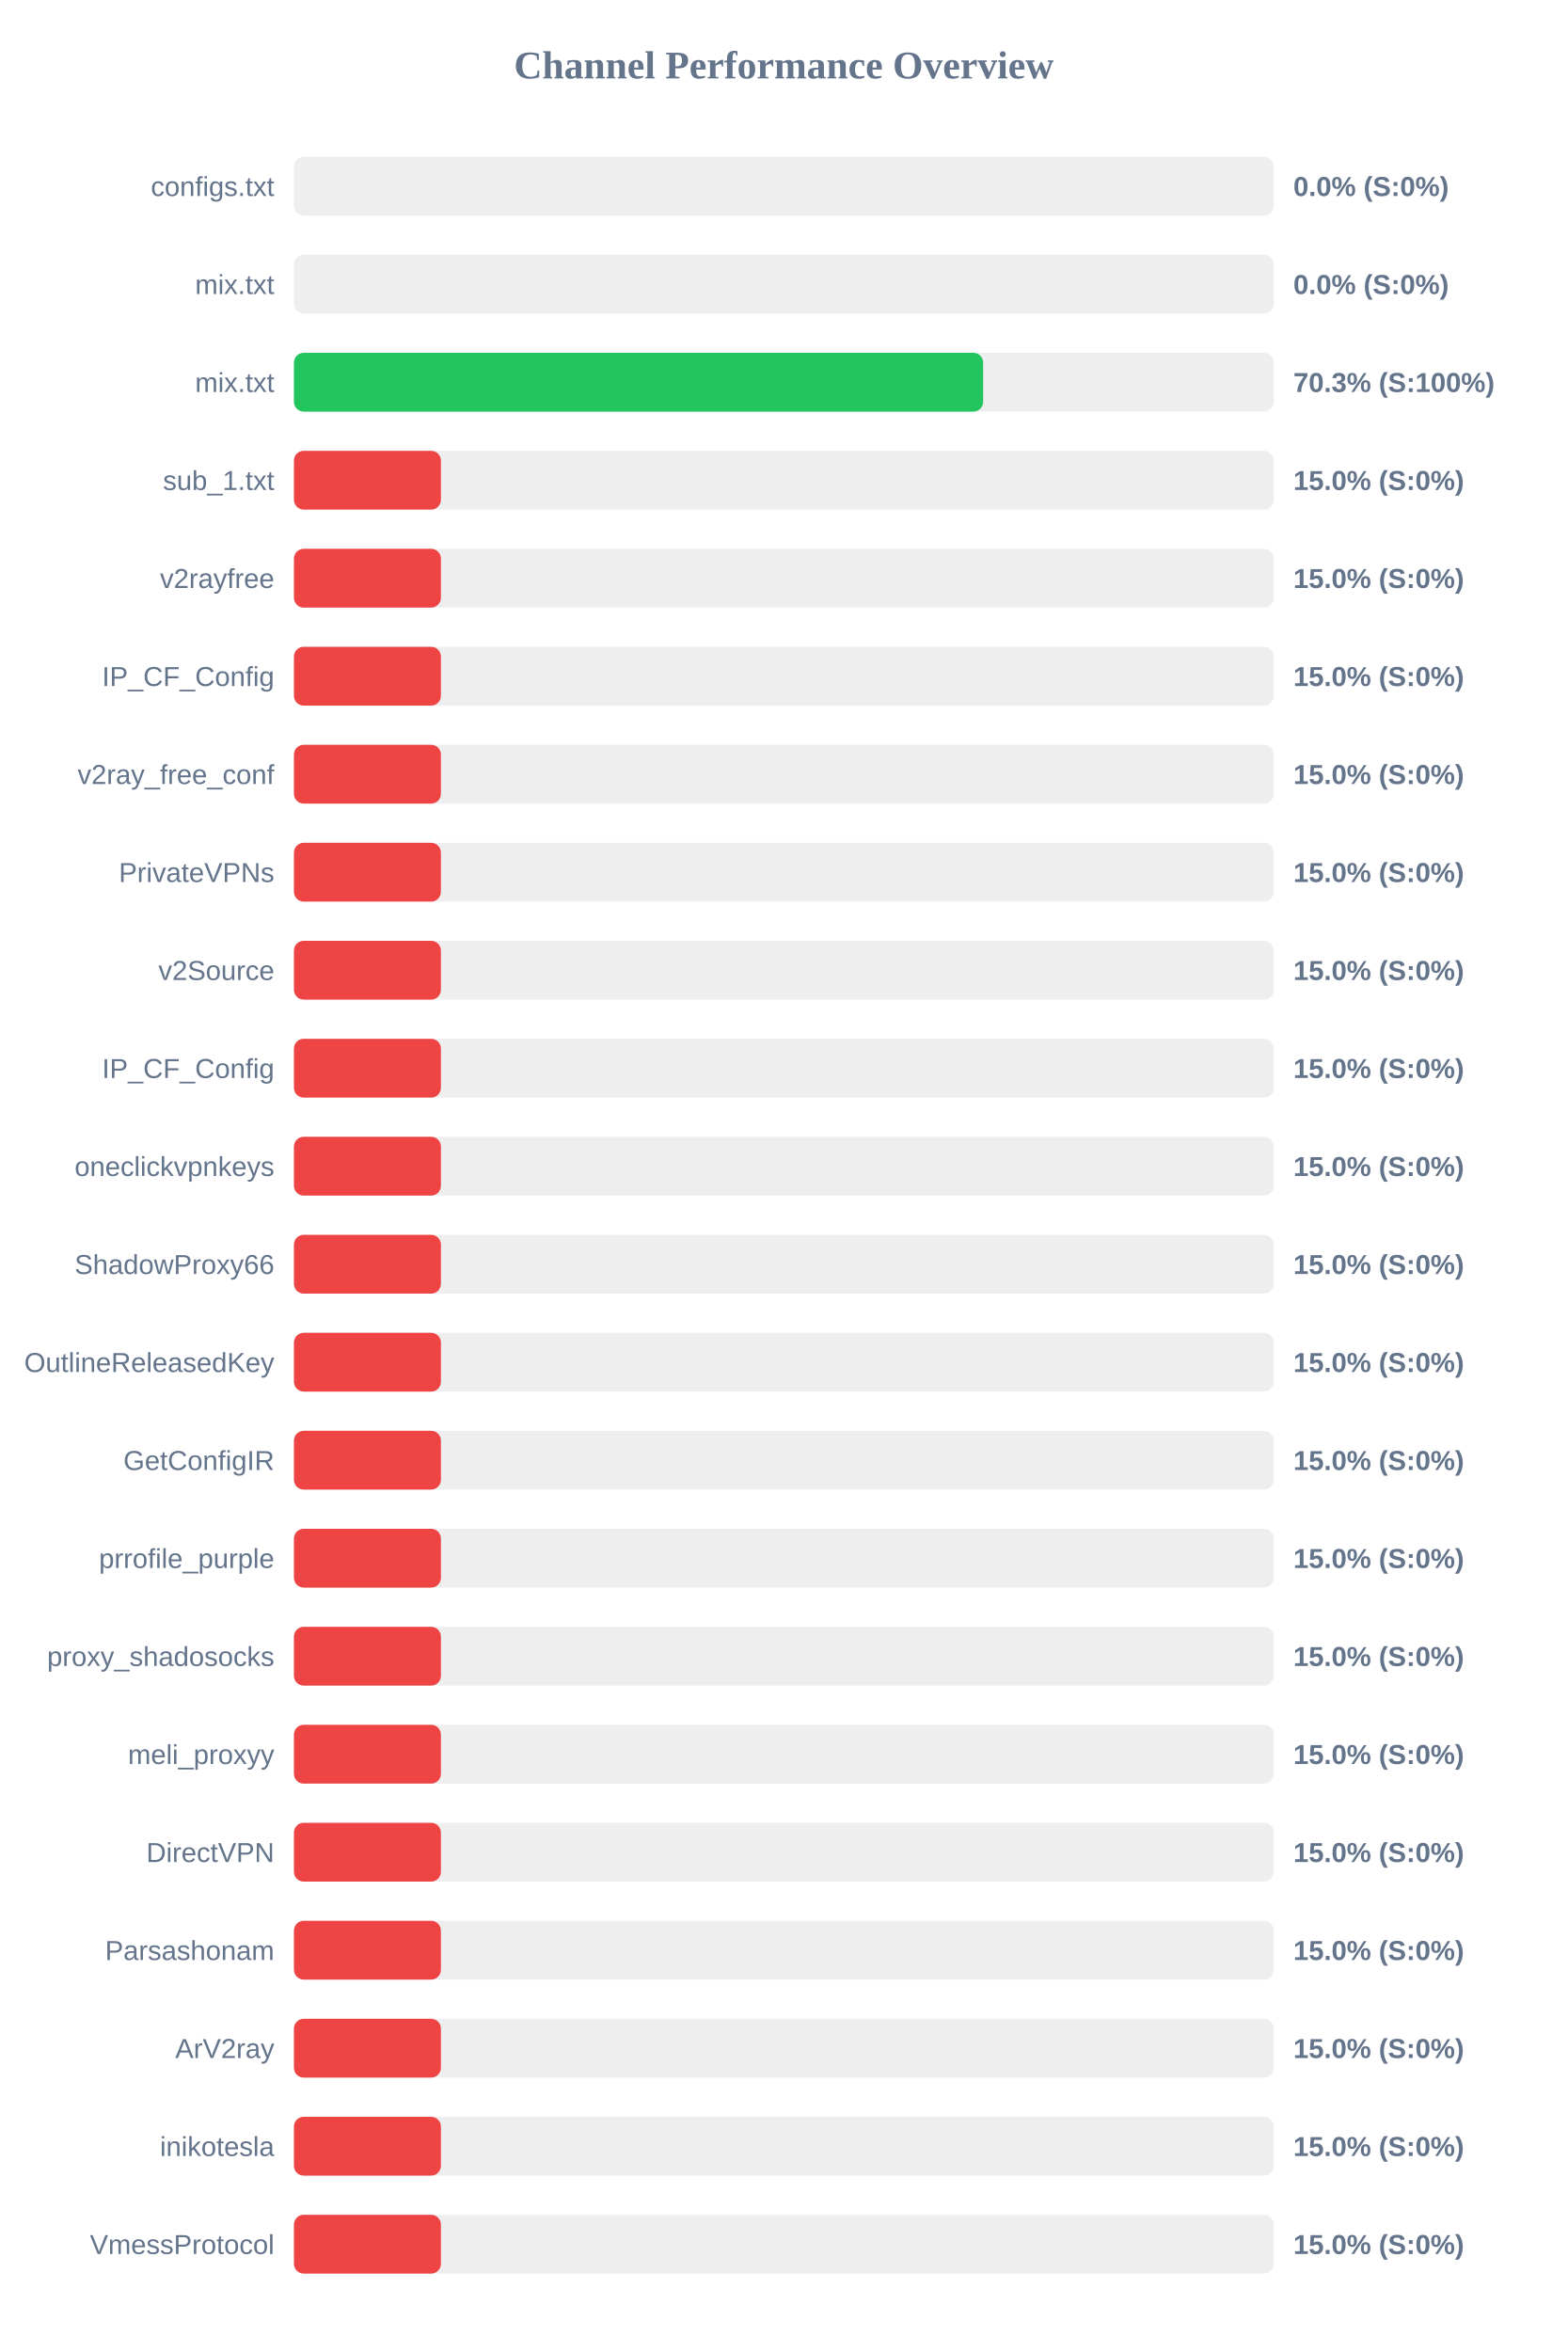
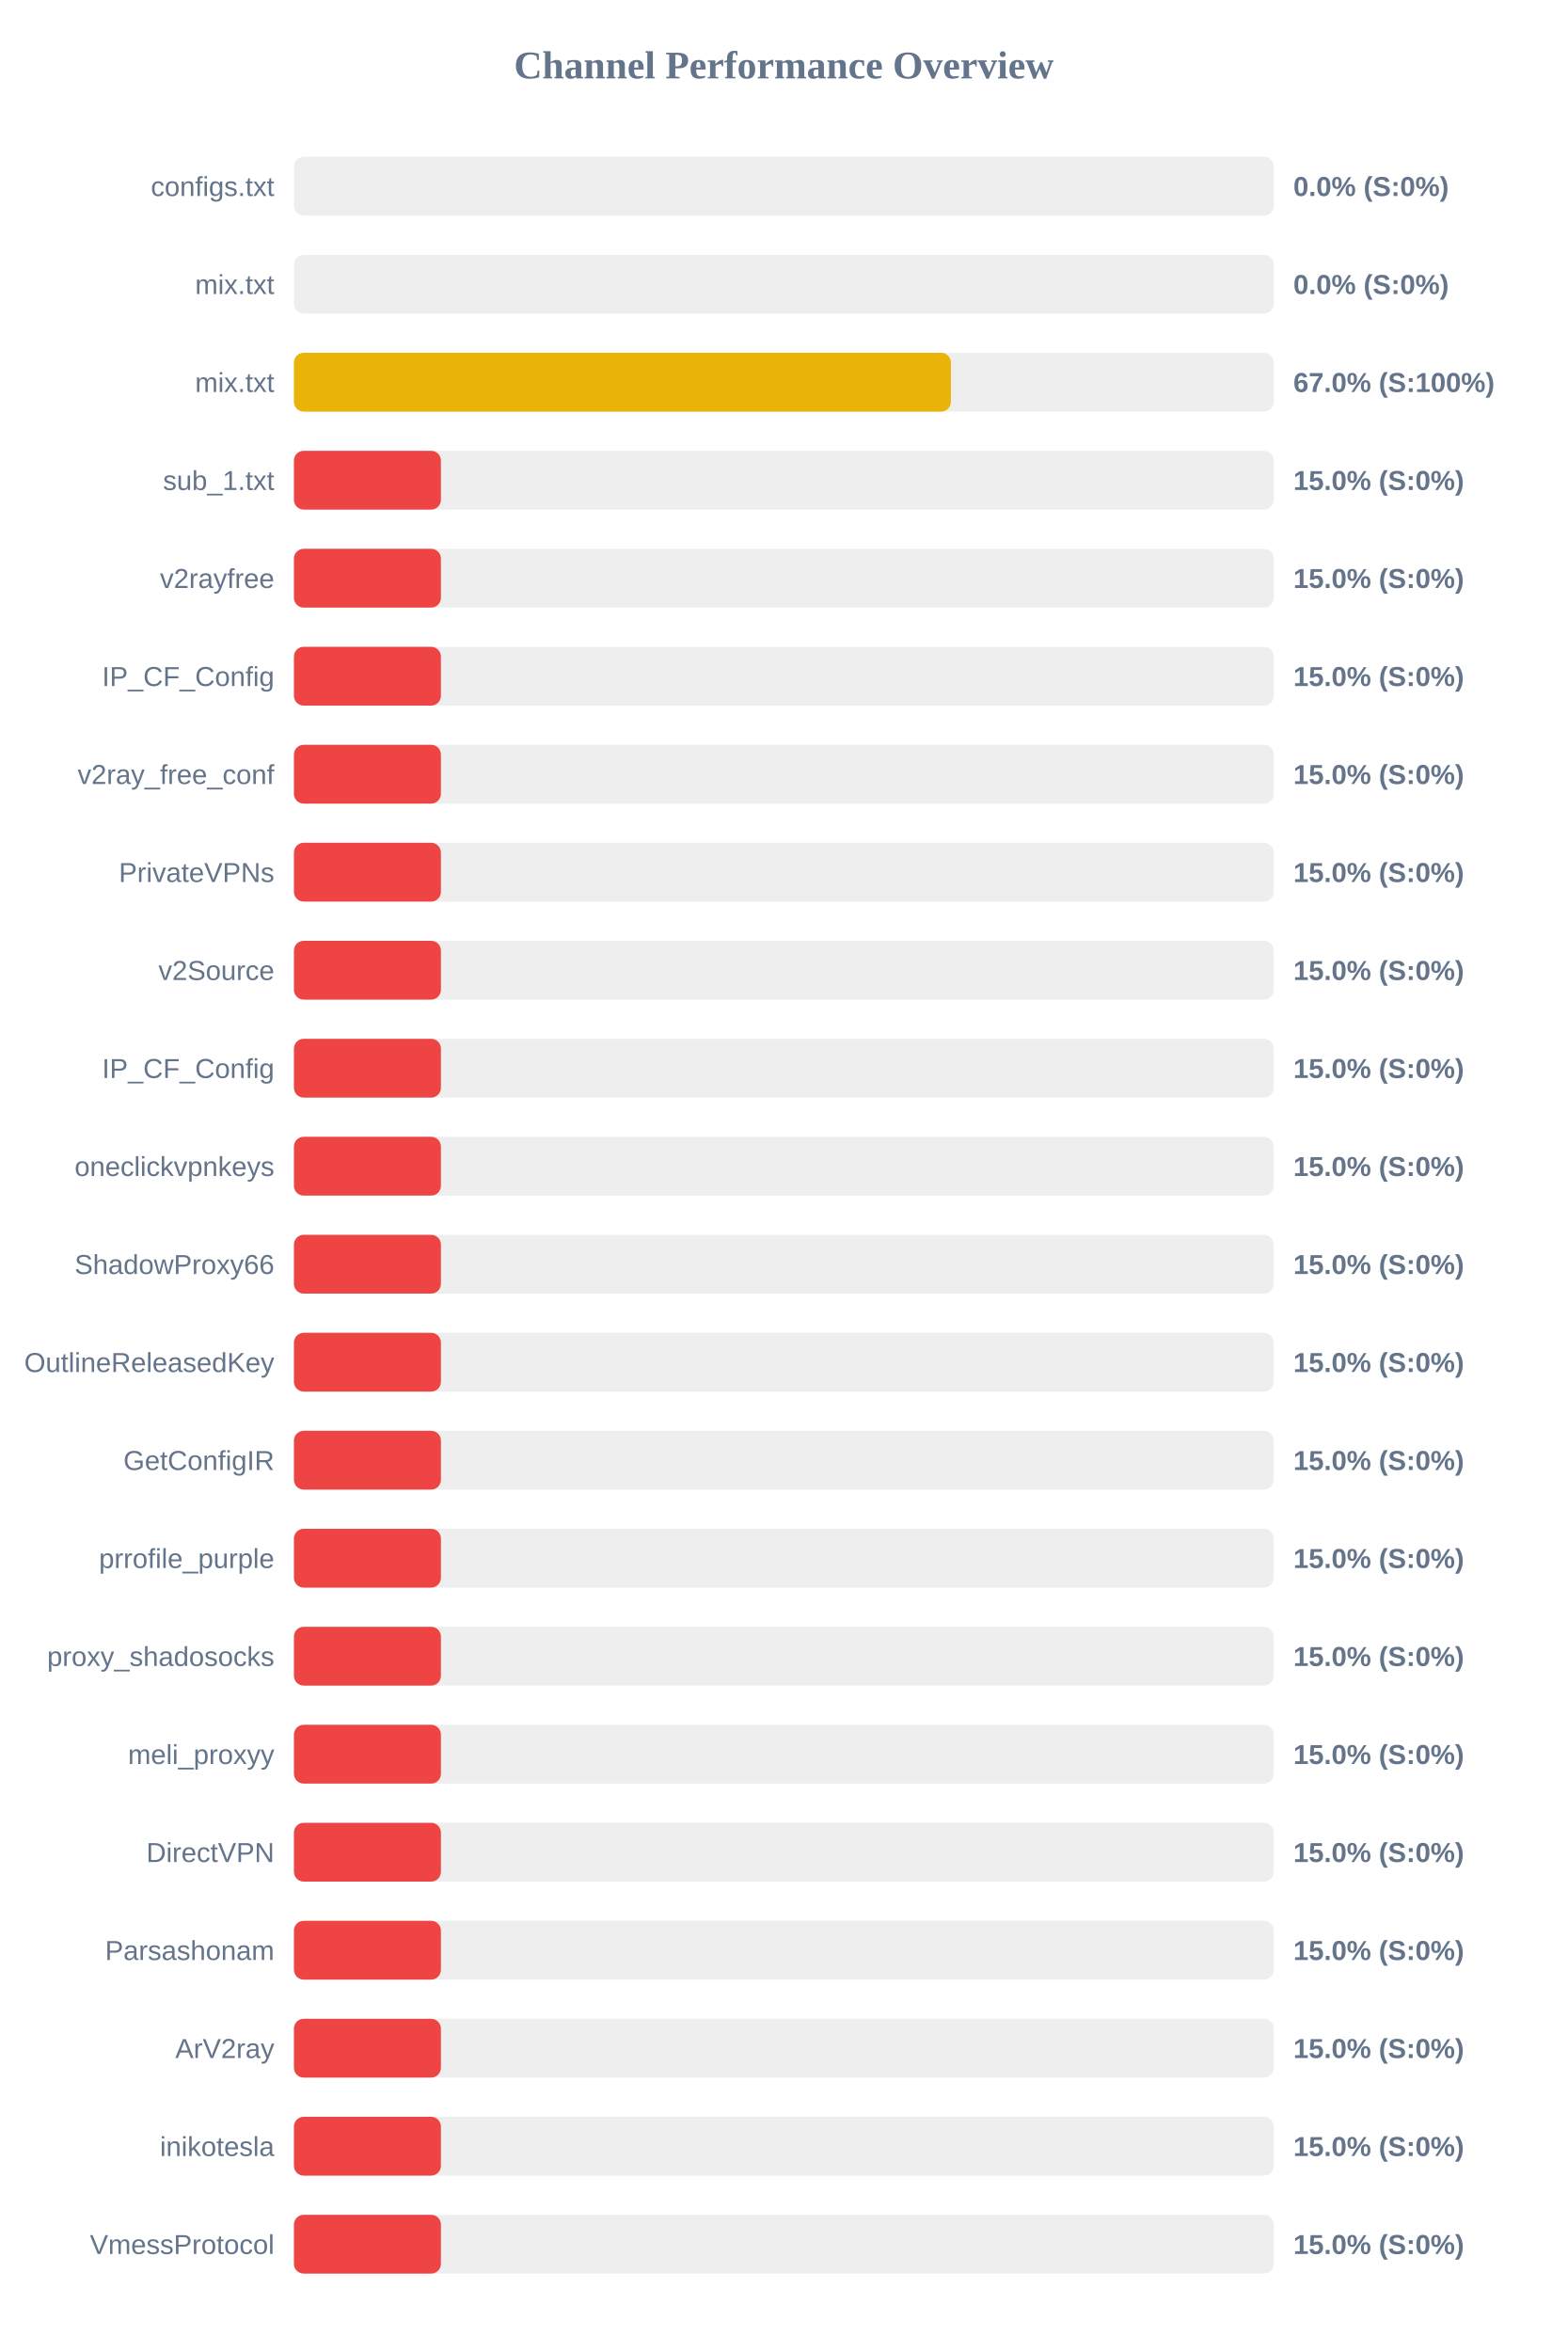
<svg xmlns="http://www.w3.org/2000/svg" width="800" height="1200" version="1.1">
  <style>
        .row { font: 14px Arial; fill: #64748b; }
        .score { font: bold 14px Arial; fill: #64748b; }
    </style>
  <text x="400" y="40" text-anchor="middle" font-size="20px" font-weight="bold" fill="#64748b">Channel Performance Overview</text>
  <rect x="150" y="80" width="500" height="30" fill="#eee" rx="5" />
  <rect x="150" y="80" width="0.0" height="30" fill="#ef4444" rx="5" />
  <text x="140" y="100" text-anchor="end" class="row">configs.txt</text>
  <text x="660" y="100" text-anchor="start" class="score">0.0% (S:0%)</text>
  <rect x="150" y="130" width="500" height="30" fill="#eee" rx="5" />
  <rect x="150" y="130" width="0.0" height="30" fill="#ef4444" rx="5" />
  <text x="140" y="150" text-anchor="end" class="row">mix.txt</text>
  <text x="660" y="150" text-anchor="start" class="score">0.0% (S:0%)</text>
  <rect x="150" y="180" width="500" height="30" fill="#eee" rx="5" />
-   <rect x="150" y="180" width="351.7" height="30" fill="#22c55e" rx="5" />
+   <rect x="150" y="180" width="335.25" height="30" fill="#eab308" rx="5" />
  <text x="140" y="200" text-anchor="end" class="row">mix.txt</text>
-   <text x="660" y="200" text-anchor="start" class="score">70.3% (S:100%)</text>
+   <text x="660" y="200" text-anchor="start" class="score">67.0% (S:100%)</text>
  <rect x="150" y="230" width="500" height="30" fill="#eee" rx="5" />
  <rect x="150" y="230" width="75.0" height="30" fill="#ef4444" rx="5" />
  <text x="140" y="250" text-anchor="end" class="row">sub_1.txt</text>
  <text x="660" y="250" text-anchor="start" class="score">15.0% (S:0%)</text>
  <rect x="150" y="280" width="500" height="30" fill="#eee" rx="5" />
  <rect x="150" y="280" width="75.0" height="30" fill="#ef4444" rx="5" />
  <text x="140" y="300" text-anchor="end" class="row">v2rayfree</text>
  <text x="660" y="300" text-anchor="start" class="score">15.0% (S:0%)</text>
  <rect x="150" y="330" width="500" height="30" fill="#eee" rx="5" />
  <rect x="150" y="330" width="75.0" height="30" fill="#ef4444" rx="5" />
  <text x="140" y="350" text-anchor="end" class="row">IP_CF_Config</text>
  <text x="660" y="350" text-anchor="start" class="score">15.0% (S:0%)</text>
  <rect x="150" y="380" width="500" height="30" fill="#eee" rx="5" />
  <rect x="150" y="380" width="75.0" height="30" fill="#ef4444" rx="5" />
  <text x="140" y="400" text-anchor="end" class="row">v2ray_free_conf</text>
  <text x="660" y="400" text-anchor="start" class="score">15.0% (S:0%)</text>
  <rect x="150" y="430" width="500" height="30" fill="#eee" rx="5" />
  <rect x="150" y="430" width="75.0" height="30" fill="#ef4444" rx="5" />
  <text x="140" y="450" text-anchor="end" class="row">PrivateVPNs</text>
  <text x="660" y="450" text-anchor="start" class="score">15.0% (S:0%)</text>
  <rect x="150" y="480" width="500" height="30" fill="#eee" rx="5" />
  <rect x="150" y="480" width="75.0" height="30" fill="#ef4444" rx="5" />
  <text x="140" y="500" text-anchor="end" class="row">v2Source</text>
  <text x="660" y="500" text-anchor="start" class="score">15.0% (S:0%)</text>
  <rect x="150" y="530" width="500" height="30" fill="#eee" rx="5" />
  <rect x="150" y="530" width="75.0" height="30" fill="#ef4444" rx="5" />
  <text x="140" y="550" text-anchor="end" class="row">IP_CF_Config</text>
  <text x="660" y="550" text-anchor="start" class="score">15.0% (S:0%)</text>
  <rect x="150" y="580" width="500" height="30" fill="#eee" rx="5" />
  <rect x="150" y="580" width="75.0" height="30" fill="#ef4444" rx="5" />
  <text x="140" y="600" text-anchor="end" class="row">oneclickvpnkeys</text>
  <text x="660" y="600" text-anchor="start" class="score">15.0% (S:0%)</text>
  <rect x="150" y="630" width="500" height="30" fill="#eee" rx="5" />
  <rect x="150" y="630" width="75.0" height="30" fill="#ef4444" rx="5" />
  <text x="140" y="650" text-anchor="end" class="row">ShadowProxy66</text>
  <text x="660" y="650" text-anchor="start" class="score">15.0% (S:0%)</text>
  <rect x="150" y="680" width="500" height="30" fill="#eee" rx="5" />
  <rect x="150" y="680" width="75.0" height="30" fill="#ef4444" rx="5" />
  <text x="140" y="700" text-anchor="end" class="row">OutlineReleasedKey</text>
  <text x="660" y="700" text-anchor="start" class="score">15.0% (S:0%)</text>
  <rect x="150" y="730" width="500" height="30" fill="#eee" rx="5" />
  <rect x="150" y="730" width="75.0" height="30" fill="#ef4444" rx="5" />
  <text x="140" y="750" text-anchor="end" class="row">GetConfigIR</text>
  <text x="660" y="750" text-anchor="start" class="score">15.0% (S:0%)</text>
  <rect x="150" y="780" width="500" height="30" fill="#eee" rx="5" />
  <rect x="150" y="780" width="75.0" height="30" fill="#ef4444" rx="5" />
  <text x="140" y="800" text-anchor="end" class="row">prrofile_purple</text>
  <text x="660" y="800" text-anchor="start" class="score">15.0% (S:0%)</text>
  <rect x="150" y="830" width="500" height="30" fill="#eee" rx="5" />
  <rect x="150" y="830" width="75.0" height="30" fill="#ef4444" rx="5" />
  <text x="140" y="850" text-anchor="end" class="row">proxy_shadosocks</text>
  <text x="660" y="850" text-anchor="start" class="score">15.0% (S:0%)</text>
  <rect x="150" y="880" width="500" height="30" fill="#eee" rx="5" />
  <rect x="150" y="880" width="75.0" height="30" fill="#ef4444" rx="5" />
  <text x="140" y="900" text-anchor="end" class="row">meli_proxyy</text>
  <text x="660" y="900" text-anchor="start" class="score">15.0% (S:0%)</text>
  <rect x="150" y="930" width="500" height="30" fill="#eee" rx="5" />
  <rect x="150" y="930" width="75.0" height="30" fill="#ef4444" rx="5" />
  <text x="140" y="950" text-anchor="end" class="row">DirectVPN</text>
  <text x="660" y="950" text-anchor="start" class="score">15.0% (S:0%)</text>
  <rect x="150" y="980" width="500" height="30" fill="#eee" rx="5" />
  <rect x="150" y="980" width="75.0" height="30" fill="#ef4444" rx="5" />
  <text x="140" y="1000" text-anchor="end" class="row">Parsashonam</text>
  <text x="660" y="1000" text-anchor="start" class="score">15.0% (S:0%)</text>
  <rect x="150" y="1030" width="500" height="30" fill="#eee" rx="5" />
  <rect x="150" y="1030" width="75.0" height="30" fill="#ef4444" rx="5" />
  <text x="140" y="1050" text-anchor="end" class="row">ArV2ray</text>
  <text x="660" y="1050" text-anchor="start" class="score">15.0% (S:0%)</text>
  <rect x="150" y="1080" width="500" height="30" fill="#eee" rx="5" />
  <rect x="150" y="1080" width="75.0" height="30" fill="#ef4444" rx="5" />
  <text x="140" y="1100" text-anchor="end" class="row">inikotesla</text>
  <text x="660" y="1100" text-anchor="start" class="score">15.0% (S:0%)</text>
  <rect x="150" y="1130" width="500" height="30" fill="#eee" rx="5" />
  <rect x="150" y="1130" width="75.0" height="30" fill="#ef4444" rx="5" />
  <text x="140" y="1150" text-anchor="end" class="row">VmessProtocol</text>
  <text x="660" y="1150" text-anchor="start" class="score">15.0% (S:0%)</text>
</svg>
